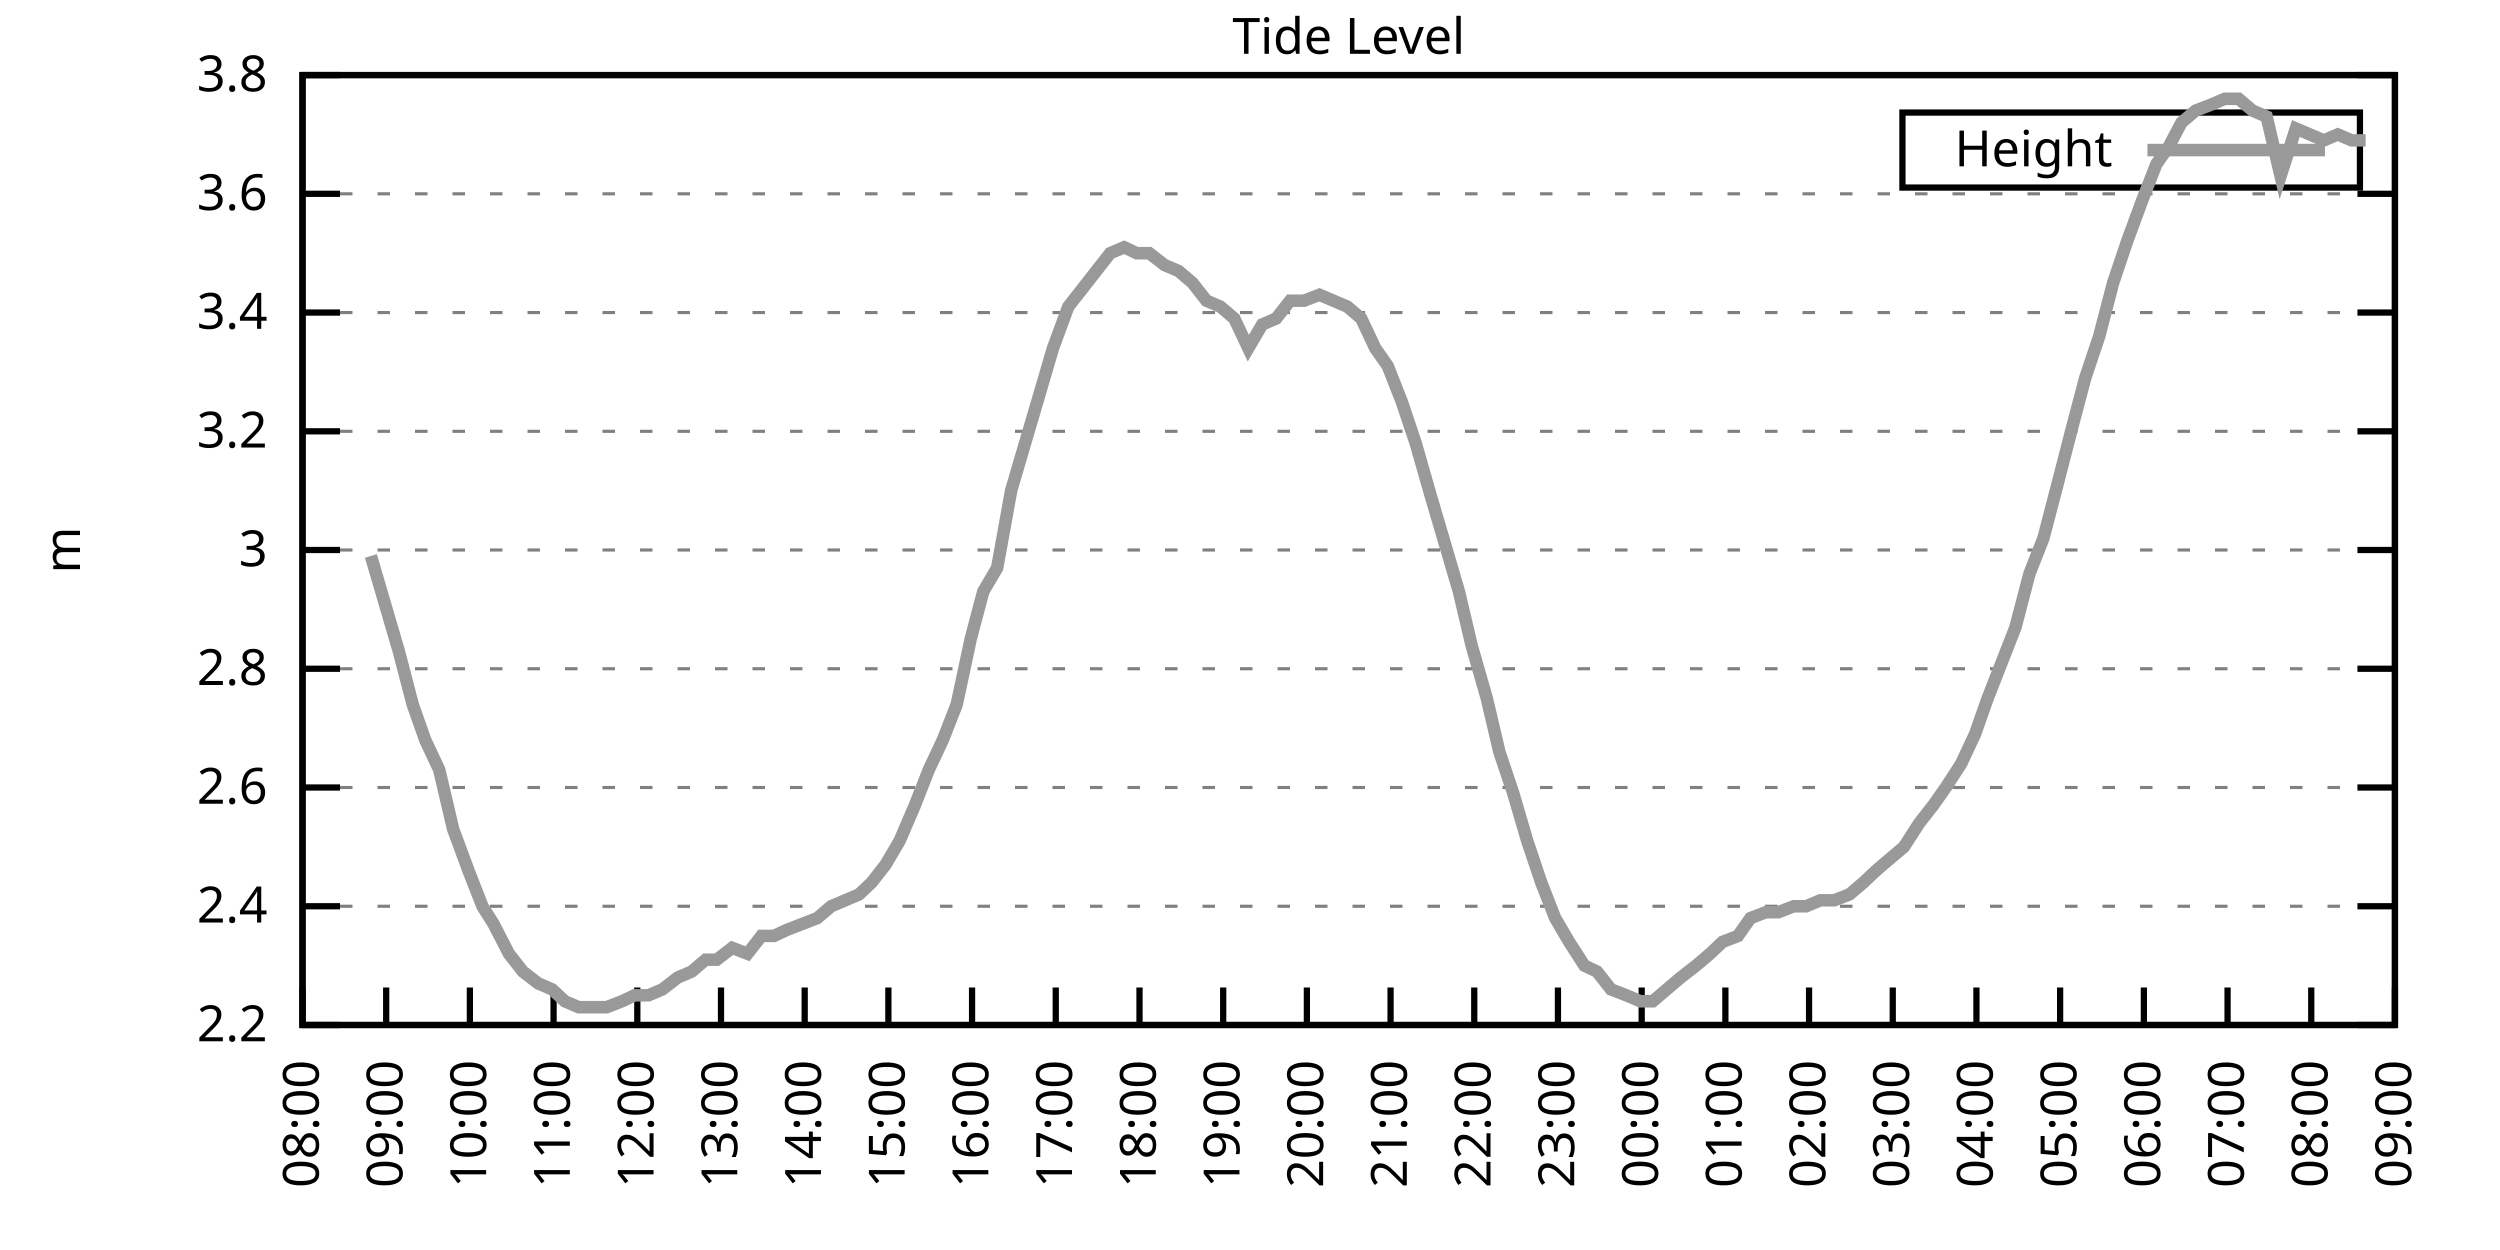
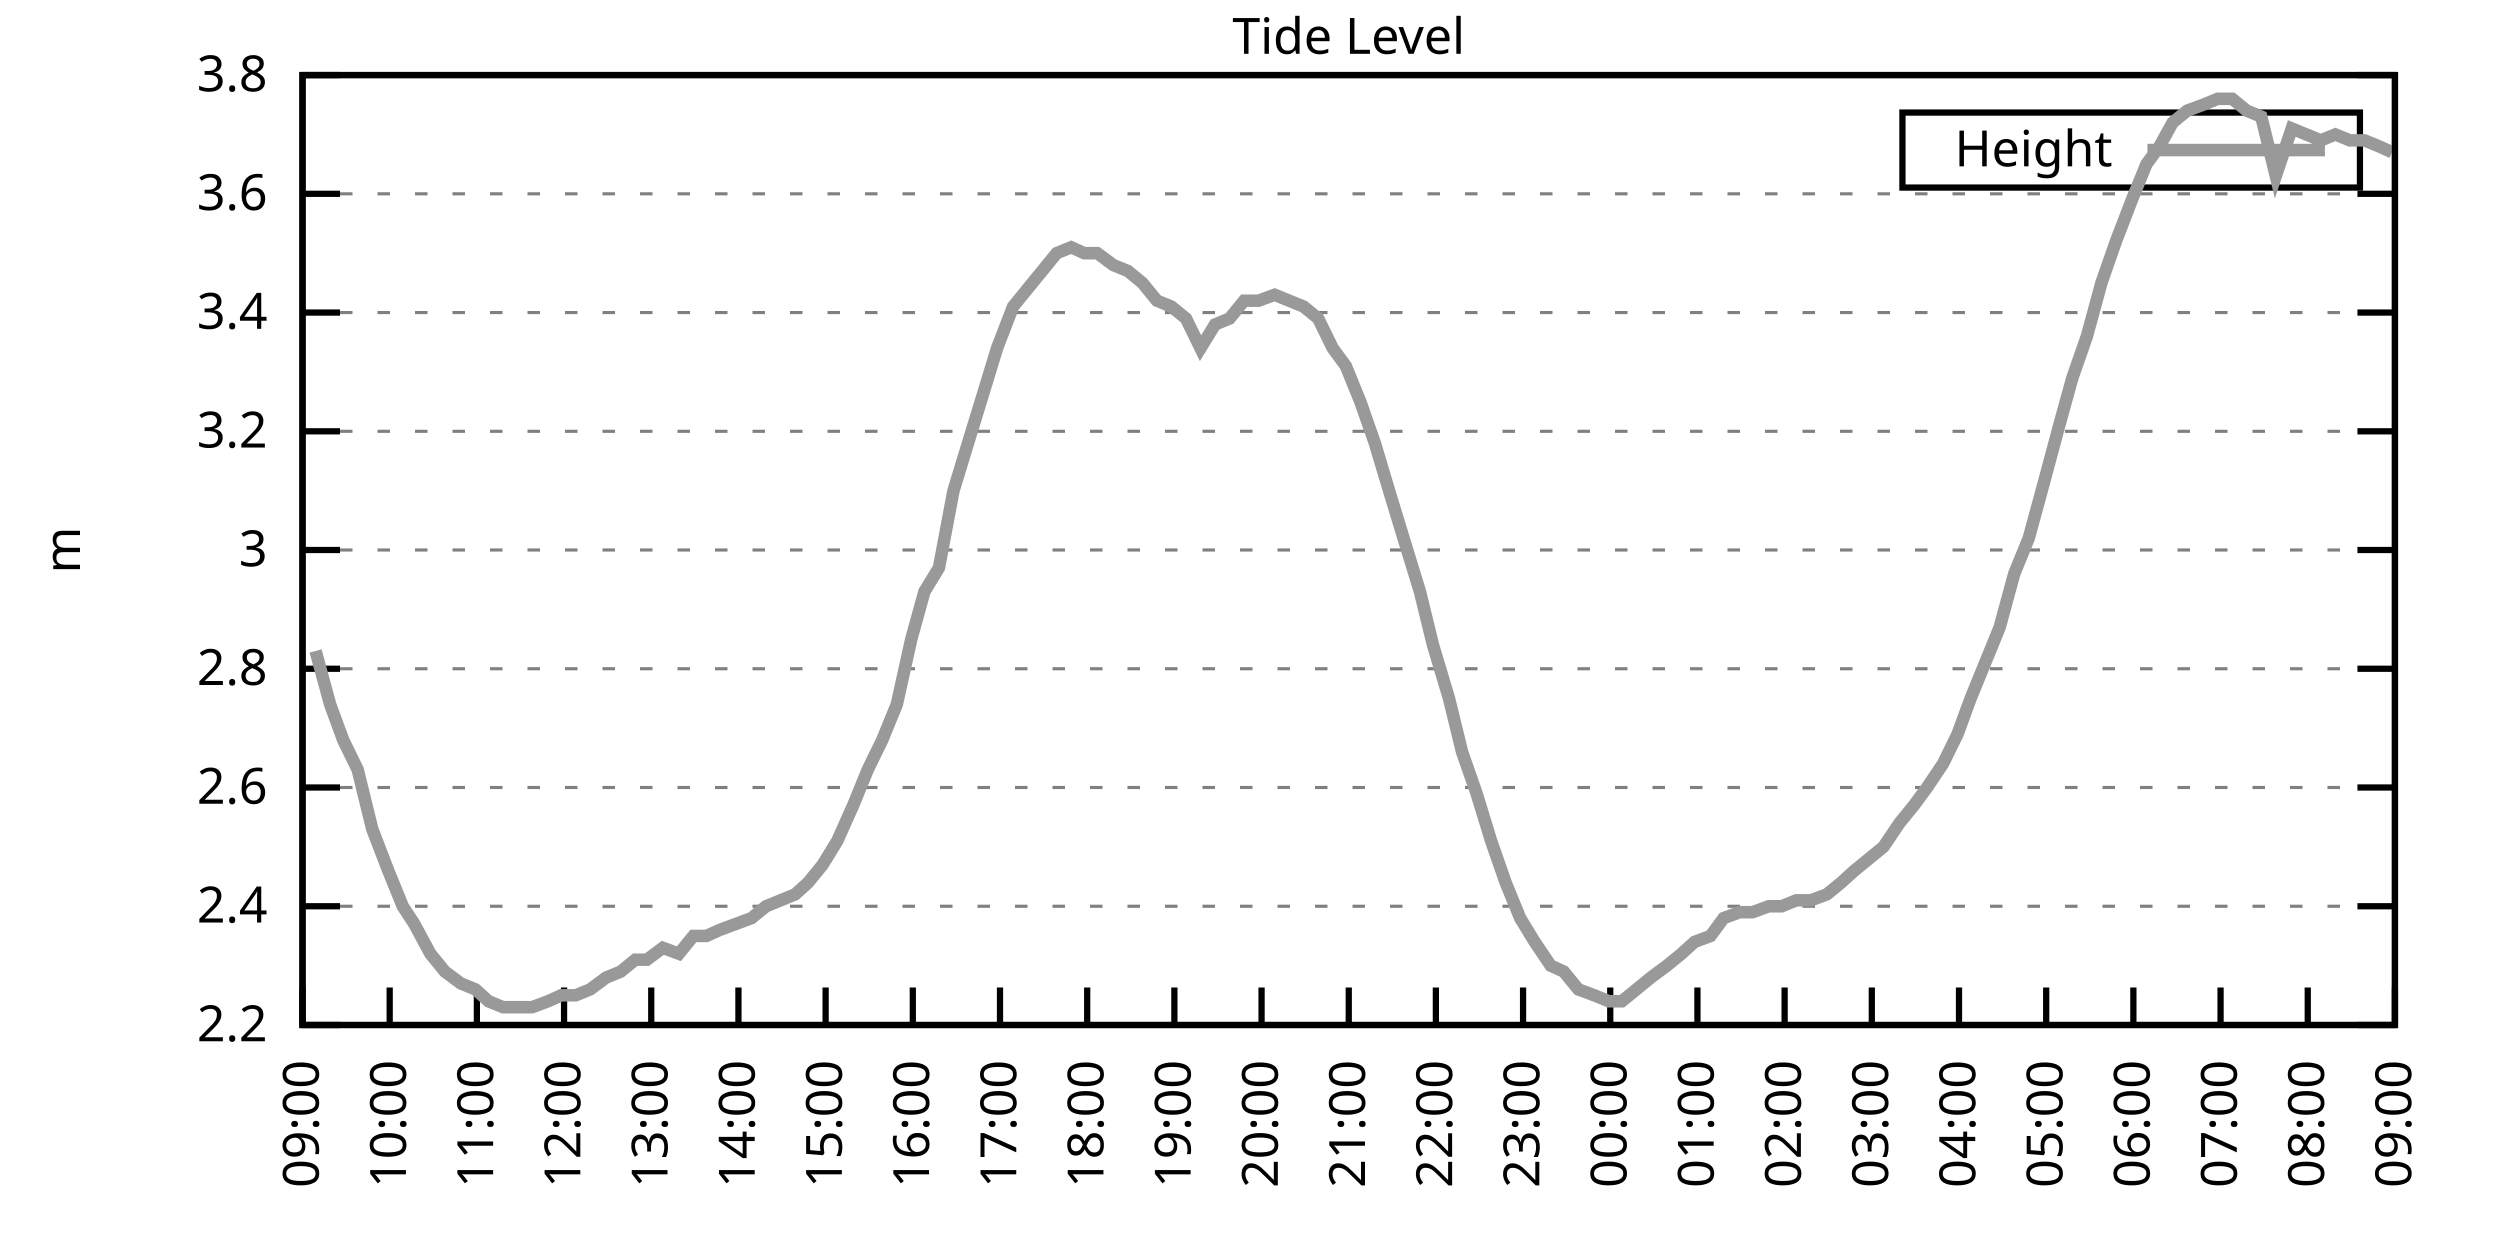
<svg xmlns="http://www.w3.org/2000/svg" xmlns:xlink="http://www.w3.org/1999/xlink" width="400" height="200" viewBox="0 0 400 200">
  <g id="gnuplot_canvas">
    <rect x="0" y="0" width="400" height="200" fill="none" />
    <defs>
      <circle id="gpDot" r="0.5" stroke-width="0.5" stroke="currentColor" />
      <path id="gpPt0" stroke-width="0.333" stroke="currentColor" d="M-1,0 h2 M0,-1 v2" />
      <path id="gpPt1" stroke-width="0.333" stroke="currentColor" d="M-1,-1 L1,1 M1,-1 L-1,1" />
      <path id="gpPt2" stroke-width="0.333" stroke="currentColor" d="M-1,0 L1,0 M0,-1 L0,1 M-1,-1 L1,1 M-1,1 L1,-1" />
      <rect id="gpPt3" stroke-width="0.333" stroke="currentColor" x="-1" y="-1" width="2" height="2" />
      <rect id="gpPt4" stroke-width="0.333" stroke="currentColor" fill="currentColor" x="-1" y="-1" width="2" height="2" />
      <circle id="gpPt5" stroke-width="0.333" stroke="currentColor" cx="0" cy="0" r="1" />
      <use xlink:href="#gpPt5" id="gpPt6" fill="currentColor" stroke="none" />
      <path id="gpPt7" stroke-width="0.333" stroke="currentColor" d="M0,-1.33 L-1.33,0.67 L1.33,0.67 z" />
      <use xlink:href="#gpPt7" id="gpPt8" fill="currentColor" stroke="none" />
      <use xlink:href="#gpPt7" id="gpPt9" stroke="currentColor" transform="rotate(180)" />
      <use xlink:href="#gpPt9" id="gpPt10" fill="currentColor" stroke="none" />
      <use xlink:href="#gpPt3" id="gpPt11" stroke="currentColor" transform="rotate(45)" />
      <use xlink:href="#gpPt11" id="gpPt12" fill="currentColor" stroke="none" />
      <path id="gpPt13" stroke-width="0.333" stroke="currentColor" d="M0,1.330 L1.265,0.411 L0.782,-1.067 L-0.782,-1.076 L-1.265,0.411 z" />
      <use xlink:href="#gpPt13" id="gpPt14" fill="currentColor" stroke="none" />
      <filter id="textbox" filterUnits="objectBoundingBox" x="0" y="0" height="1" width="1">
        <feFlood flood-color="white" flood-opacity="1" result="bgnd" />
        <feComposite in="SourceGraphic" in2="bgnd" operator="atop" />
      </filter>
      <filter id="greybox" filterUnits="objectBoundingBox" x="0" y="0" height="1" width="1">
        <feFlood flood-color="lightgrey" flood-opacity="1" result="grey" />
        <feComposite in="SourceGraphic" in2="grey" operator="atop" />
      </filter>
    </defs>
    <g fill="none" color="white" stroke="currentColor" stroke-width="1.00" stroke-linecap="butt" stroke-linejoin="miter">
</g>
    <g fill="none" color="black" stroke="currentColor" stroke-width="1.00" stroke-linecap="butt" stroke-linejoin="miter">
      <g stroke="none" shape-rendering="crispEdges">
        <polygon fill="rgb(255, 255, 255)" points="48.40,164.00 383.18,164.00 383.18,12.02 48.40,12.02 " />
      </g>
    </g>
    <g fill="none" color="black" stroke="currentColor" stroke-width="1.00" stroke-linecap="butt" stroke-linejoin="miter">
</g>
    <g fill="none" color="black" stroke="black" stroke-width="0.50" stroke-linecap="butt" stroke-linejoin="miter">
</g>
    <g fill="none" color="gray" stroke="currentColor" stroke-width="0.50" stroke-linecap="butt" stroke-linejoin="miter">
      <path stroke="gray" stroke-dasharray="2,4" class="gridline" d="M48.40,164.00 L383.19,164.00  " />
    </g>
    <g fill="none" color="gray" stroke="gray" stroke-width="1.00" stroke-linecap="butt" stroke-linejoin="miter">
</g>
    <g fill="none" color="black" stroke="currentColor" stroke-width="1.00" stroke-linecap="butt" stroke-linejoin="miter">
      <path stroke="black" d="M48.40,164.00 L54.40,164.00 M383.19,164.00 L377.19,164.00  " />
      <g transform="translate(42.80,166.60)" stroke="none" fill="black" font-family="Sans" font-size="8.00" text-anchor="end">
        <text>
          <tspan font-family="Sans"> 2.2</tspan>
        </text>
      </g>
    </g>
    <g fill="none" color="black" stroke="currentColor" stroke-width="1.00" stroke-linecap="butt" stroke-linejoin="miter">
</g>
    <g fill="none" color="black" stroke="black" stroke-width="0.50" stroke-linecap="butt" stroke-linejoin="miter">
</g>
    <g fill="none" color="gray" stroke="currentColor" stroke-width="0.50" stroke-linecap="butt" stroke-linejoin="miter">
      <path stroke="gray" stroke-dasharray="2,4" class="gridline" d="M48.40,145.00 L383.19,145.00  " />
    </g>
    <g fill="none" color="gray" stroke="gray" stroke-width="1.00" stroke-linecap="butt" stroke-linejoin="miter">
</g>
    <g fill="none" color="black" stroke="currentColor" stroke-width="1.00" stroke-linecap="butt" stroke-linejoin="miter">
      <path stroke="black" d="M48.40,145.00 L54.40,145.00 M383.19,145.00 L377.19,145.00  " />
      <g transform="translate(42.80,147.60)" stroke="none" fill="black" font-family="Sans" font-size="8.00" text-anchor="end">
        <text>
          <tspan font-family="Sans"> 2.4</tspan>
        </text>
      </g>
    </g>
    <g fill="none" color="black" stroke="currentColor" stroke-width="1.00" stroke-linecap="butt" stroke-linejoin="miter">
</g>
    <g fill="none" color="black" stroke="black" stroke-width="0.50" stroke-linecap="butt" stroke-linejoin="miter">
</g>
    <g fill="none" color="gray" stroke="currentColor" stroke-width="0.50" stroke-linecap="butt" stroke-linejoin="miter">
      <path stroke="gray" stroke-dasharray="2,4" class="gridline" d="M48.40,126.00 L383.19,126.00  " />
    </g>
    <g fill="none" color="gray" stroke="gray" stroke-width="1.00" stroke-linecap="butt" stroke-linejoin="miter">
</g>
    <g fill="none" color="black" stroke="currentColor" stroke-width="1.00" stroke-linecap="butt" stroke-linejoin="miter">
      <path stroke="black" d="M48.40,126.00 L54.40,126.00 M383.19,126.00 L377.19,126.00  " />
      <g transform="translate(42.80,128.60)" stroke="none" fill="black" font-family="Sans" font-size="8.00" text-anchor="end">
        <text>
          <tspan font-family="Sans"> 2.6</tspan>
        </text>
      </g>
    </g>
    <g fill="none" color="black" stroke="currentColor" stroke-width="1.00" stroke-linecap="butt" stroke-linejoin="miter">
</g>
    <g fill="none" color="black" stroke="black" stroke-width="0.50" stroke-linecap="butt" stroke-linejoin="miter">
</g>
    <g fill="none" color="gray" stroke="currentColor" stroke-width="0.50" stroke-linecap="butt" stroke-linejoin="miter">
      <path stroke="gray" stroke-dasharray="2,4" class="gridline" d="M48.40,107.00 L383.19,107.00  " />
    </g>
    <g fill="none" color="gray" stroke="gray" stroke-width="1.00" stroke-linecap="butt" stroke-linejoin="miter">
</g>
    <g fill="none" color="black" stroke="currentColor" stroke-width="1.00" stroke-linecap="butt" stroke-linejoin="miter">
      <path stroke="black" d="M48.40,107.00 L54.40,107.00 M383.19,107.00 L377.19,107.00  " />
      <g transform="translate(42.80,109.60)" stroke="none" fill="black" font-family="Sans" font-size="8.00" text-anchor="end">
        <text>
          <tspan font-family="Sans"> 2.8</tspan>
        </text>
      </g>
    </g>
    <g fill="none" color="black" stroke="currentColor" stroke-width="1.00" stroke-linecap="butt" stroke-linejoin="miter">
</g>
    <g fill="none" color="black" stroke="black" stroke-width="0.50" stroke-linecap="butt" stroke-linejoin="miter">
</g>
    <g fill="none" color="gray" stroke="currentColor" stroke-width="0.50" stroke-linecap="butt" stroke-linejoin="miter">
      <path stroke="gray" stroke-dasharray="2,4" class="gridline" d="M48.40,88.00 L383.19,88.00  " />
    </g>
    <g fill="none" color="gray" stroke="gray" stroke-width="1.00" stroke-linecap="butt" stroke-linejoin="miter">
</g>
    <g fill="none" color="black" stroke="currentColor" stroke-width="1.00" stroke-linecap="butt" stroke-linejoin="miter">
      <path stroke="black" d="M48.40,88.00 L54.40,88.00 M383.19,88.00 L377.19,88.00  " />
      <g transform="translate(42.80,90.60)" stroke="none" fill="black" font-family="Sans" font-size="8.00" text-anchor="end">
        <text>
          <tspan font-family="Sans"> 3</tspan>
        </text>
      </g>
    </g>
    <g fill="none" color="black" stroke="currentColor" stroke-width="1.00" stroke-linecap="butt" stroke-linejoin="miter">
</g>
    <g fill="none" color="black" stroke="black" stroke-width="0.50" stroke-linecap="butt" stroke-linejoin="miter">
</g>
    <g fill="none" color="gray" stroke="currentColor" stroke-width="0.50" stroke-linecap="butt" stroke-linejoin="miter">
      <path stroke="gray" stroke-dasharray="2,4" class="gridline" d="M48.40,69.01 L383.19,69.01  " />
    </g>
    <g fill="none" color="gray" stroke="gray" stroke-width="1.00" stroke-linecap="butt" stroke-linejoin="miter">
</g>
    <g fill="none" color="black" stroke="currentColor" stroke-width="1.00" stroke-linecap="butt" stroke-linejoin="miter">
      <path stroke="black" d="M48.40,69.01 L54.40,69.01 M383.19,69.01 L377.19,69.01  " />
      <g transform="translate(42.80,71.61)" stroke="none" fill="black" font-family="Sans" font-size="8.00" text-anchor="end">
        <text>
          <tspan font-family="Sans"> 3.2</tspan>
        </text>
      </g>
    </g>
    <g fill="none" color="black" stroke="currentColor" stroke-width="1.00" stroke-linecap="butt" stroke-linejoin="miter">
</g>
    <g fill="none" color="black" stroke="black" stroke-width="0.50" stroke-linecap="butt" stroke-linejoin="miter">
</g>
    <g fill="none" color="gray" stroke="currentColor" stroke-width="0.50" stroke-linecap="butt" stroke-linejoin="miter">
      <path stroke="gray" stroke-dasharray="2,4" class="gridline" d="M48.40,50.01 L383.19,50.01  " />
    </g>
    <g fill="none" color="gray" stroke="gray" stroke-width="1.00" stroke-linecap="butt" stroke-linejoin="miter">
</g>
    <g fill="none" color="black" stroke="currentColor" stroke-width="1.00" stroke-linecap="butt" stroke-linejoin="miter">
      <path stroke="black" d="M48.40,50.01 L54.40,50.01 M383.19,50.01 L377.19,50.01  " />
      <g transform="translate(42.80,52.61)" stroke="none" fill="black" font-family="Sans" font-size="8.00" text-anchor="end">
        <text>
          <tspan font-family="Sans"> 3.4</tspan>
        </text>
      </g>
    </g>
    <g fill="none" color="black" stroke="currentColor" stroke-width="1.00" stroke-linecap="butt" stroke-linejoin="miter">
</g>
    <g fill="none" color="black" stroke="black" stroke-width="0.50" stroke-linecap="butt" stroke-linejoin="miter">
</g>
    <g fill="none" color="gray" stroke="currentColor" stroke-width="0.50" stroke-linecap="butt" stroke-linejoin="miter">
      <path stroke="gray" stroke-dasharray="2,4" class="gridline" d="M48.40,31.01 L383.19,31.01  " />
    </g>
    <g fill="none" color="gray" stroke="gray" stroke-width="1.00" stroke-linecap="butt" stroke-linejoin="miter">
</g>
    <g fill="none" color="black" stroke="currentColor" stroke-width="1.00" stroke-linecap="butt" stroke-linejoin="miter">
      <path stroke="black" d="M48.40,31.01 L54.40,31.01 M383.19,31.01 L377.19,31.01  " />
      <g transform="translate(42.80,33.61)" stroke="none" fill="black" font-family="Sans" font-size="8.00" text-anchor="end">
        <text>
          <tspan font-family="Sans"> 3.6</tspan>
        </text>
      </g>
    </g>
    <g fill="none" color="black" stroke="currentColor" stroke-width="1.00" stroke-linecap="butt" stroke-linejoin="miter">
</g>
    <g fill="none" color="black" stroke="black" stroke-width="0.50" stroke-linecap="butt" stroke-linejoin="miter">
</g>
    <g fill="none" color="gray" stroke="currentColor" stroke-width="0.50" stroke-linecap="butt" stroke-linejoin="miter">
      <path stroke="gray" stroke-dasharray="2,4" class="gridline" d="M48.40,12.01 L383.19,12.01  " />
    </g>
    <g fill="none" color="gray" stroke="gray" stroke-width="1.00" stroke-linecap="butt" stroke-linejoin="miter">
</g>
    <g fill="none" color="black" stroke="currentColor" stroke-width="1.00" stroke-linecap="butt" stroke-linejoin="miter">
      <path stroke="black" d="M48.40,12.01 L54.40,12.01 M383.19,12.01 L377.19,12.01  " />
      <g transform="translate(42.80,14.61)" stroke="none" fill="black" font-family="Sans" font-size="8.00" text-anchor="end">
        <text>
          <tspan font-family="Sans"> 3.8</tspan>
        </text>
      </g>
    </g>
    <g fill="none" color="black" stroke="currentColor" stroke-width="1.00" stroke-linecap="butt" stroke-linejoin="miter">
      <path stroke="black" d="M48.40,164.00 L48.40,158.00  " />
      <g transform="translate(51.00,169.60) rotate(270.00)" stroke="none" fill="black" font-family="Sans" font-size="8.00" text-anchor="end">
        <text>
-           <tspan font-family="Sans">08:00</tspan>
-         </text>
-       </g>
-     </g>
-     <g fill="none" color="black" stroke="currentColor" stroke-width="1.00" stroke-linecap="butt" stroke-linejoin="miter">
-       <path stroke="black" d="M61.79,164.00 L61.79,158.00  " />
-       <g transform="translate(64.39,169.60) rotate(270.00)" stroke="none" fill="black" font-family="Sans" font-size="8.00" text-anchor="end">
-         <text>
          <tspan font-family="Sans">09:00</tspan>
        </text>
      </g>
    </g>
    <g fill="none" color="black" stroke="currentColor" stroke-width="1.00" stroke-linecap="butt" stroke-linejoin="miter">
-       <path stroke="black" d="M75.18,164.00 L75.18,158.00  " />
-       <g transform="translate(77.78,169.60) rotate(270.00)" stroke="none" fill="black" font-family="Sans" font-size="8.00" text-anchor="end">
+       <path stroke="black" d="M62.35,164.00 L62.35,158.00  " />
+       <g transform="translate(64.95,169.60) rotate(270.00)" stroke="none" fill="black" font-family="Sans" font-size="8.00" text-anchor="end">
        <text>
          <tspan font-family="Sans">10:00</tspan>
        </text>
      </g>
    </g>
    <g fill="none" color="black" stroke="currentColor" stroke-width="1.00" stroke-linecap="butt" stroke-linejoin="miter">
-       <path stroke="black" d="M88.57,164.00 L88.57,158.00  " />
-       <g transform="translate(91.17,169.60) rotate(270.00)" stroke="none" fill="black" font-family="Sans" font-size="8.00" text-anchor="end">
+       <path stroke="black" d="M76.30,164.00 L76.30,158.00  " />
+       <g transform="translate(78.90,169.60) rotate(270.00)" stroke="none" fill="black" font-family="Sans" font-size="8.00" text-anchor="end">
        <text>
          <tspan font-family="Sans">11:00</tspan>
        </text>
      </g>
    </g>
    <g fill="none" color="black" stroke="currentColor" stroke-width="1.00" stroke-linecap="butt" stroke-linejoin="miter">
-       <path stroke="black" d="M101.97,164.00 L101.97,158.00  " />
-       <g transform="translate(104.57,169.60) rotate(270.00)" stroke="none" fill="black" font-family="Sans" font-size="8.00" text-anchor="end">
+       <path stroke="black" d="M90.25,164.00 L90.25,158.00  " />
+       <g transform="translate(92.85,169.60) rotate(270.00)" stroke="none" fill="black" font-family="Sans" font-size="8.00" text-anchor="end">
        <text>
          <tspan font-family="Sans">12:00</tspan>
        </text>
      </g>
    </g>
    <g fill="none" color="black" stroke="currentColor" stroke-width="1.00" stroke-linecap="butt" stroke-linejoin="miter">
-       <path stroke="black" d="M115.36,164.00 L115.36,158.00  " />
-       <g transform="translate(117.96,169.60) rotate(270.00)" stroke="none" fill="black" font-family="Sans" font-size="8.00" text-anchor="end">
+       <path stroke="black" d="M104.20,164.00 L104.20,158.00  " />
+       <g transform="translate(106.80,169.60) rotate(270.00)" stroke="none" fill="black" font-family="Sans" font-size="8.00" text-anchor="end">
        <text>
          <tspan font-family="Sans">13:00</tspan>
        </text>
      </g>
    </g>
    <g fill="none" color="black" stroke="currentColor" stroke-width="1.00" stroke-linecap="butt" stroke-linejoin="miter">
-       <path stroke="black" d="M128.75,164.00 L128.75,158.00  " />
-       <g transform="translate(131.35,169.60) rotate(270.00)" stroke="none" fill="black" font-family="Sans" font-size="8.00" text-anchor="end">
+       <path stroke="black" d="M118.15,164.00 L118.15,158.00  " />
+       <g transform="translate(120.75,169.60) rotate(270.00)" stroke="none" fill="black" font-family="Sans" font-size="8.00" text-anchor="end">
        <text>
          <tspan font-family="Sans">14:00</tspan>
        </text>
      </g>
    </g>
    <g fill="none" color="black" stroke="currentColor" stroke-width="1.00" stroke-linecap="butt" stroke-linejoin="miter">
-       <path stroke="black" d="M142.14,164.00 L142.14,158.00  " />
-       <g transform="translate(144.74,169.60) rotate(270.00)" stroke="none" fill="black" font-family="Sans" font-size="8.00" text-anchor="end">
+       <path stroke="black" d="M132.10,164.00 L132.10,158.00  " />
+       <g transform="translate(134.70,169.60) rotate(270.00)" stroke="none" fill="black" font-family="Sans" font-size="8.00" text-anchor="end">
        <text>
          <tspan font-family="Sans">15:00</tspan>
        </text>
      </g>
    </g>
    <g fill="none" color="black" stroke="currentColor" stroke-width="1.00" stroke-linecap="butt" stroke-linejoin="miter">
-       <path stroke="black" d="M155.53,164.00 L155.53,158.00  " />
-       <g transform="translate(158.13,169.60) rotate(270.00)" stroke="none" fill="black" font-family="Sans" font-size="8.00" text-anchor="end">
+       <path stroke="black" d="M146.05,164.00 L146.05,158.00  " />
+       <g transform="translate(148.65,169.60) rotate(270.00)" stroke="none" fill="black" font-family="Sans" font-size="8.00" text-anchor="end">
        <text>
          <tspan font-family="Sans">16:00</tspan>
        </text>
      </g>
    </g>
    <g fill="none" color="black" stroke="currentColor" stroke-width="1.00" stroke-linecap="butt" stroke-linejoin="miter">
-       <path stroke="black" d="M168.92,164.00 L168.92,158.00  " />
-       <g transform="translate(171.52,169.60) rotate(270.00)" stroke="none" fill="black" font-family="Sans" font-size="8.00" text-anchor="end">
+       <path stroke="black" d="M160.00,164.00 L160.00,158.00  " />
+       <g transform="translate(162.60,169.60) rotate(270.00)" stroke="none" fill="black" font-family="Sans" font-size="8.00" text-anchor="end">
        <text>
          <tspan font-family="Sans">17:00</tspan>
        </text>
      </g>
    </g>
    <g fill="none" color="black" stroke="currentColor" stroke-width="1.00" stroke-linecap="butt" stroke-linejoin="miter">
-       <path stroke="black" d="M182.32,164.00 L182.32,158.00  " />
-       <g transform="translate(184.92,169.60) rotate(270.00)" stroke="none" fill="black" font-family="Sans" font-size="8.00" text-anchor="end">
+       <path stroke="black" d="M173.95,164.00 L173.95,158.00  " />
+       <g transform="translate(176.55,169.60) rotate(270.00)" stroke="none" fill="black" font-family="Sans" font-size="8.00" text-anchor="end">
        <text>
          <tspan font-family="Sans">18:00</tspan>
        </text>
      </g>
    </g>
    <g fill="none" color="black" stroke="currentColor" stroke-width="1.00" stroke-linecap="butt" stroke-linejoin="miter">
-       <path stroke="black" d="M195.71,164.00 L195.71,158.00  " />
-       <g transform="translate(198.31,169.60) rotate(270.00)" stroke="none" fill="black" font-family="Sans" font-size="8.00" text-anchor="end">
+       <path stroke="black" d="M187.90,164.00 L187.90,158.00  " />
+       <g transform="translate(190.50,169.60) rotate(270.00)" stroke="none" fill="black" font-family="Sans" font-size="8.00" text-anchor="end">
        <text>
          <tspan font-family="Sans">19:00</tspan>
        </text>
      </g>
    </g>
    <g fill="none" color="black" stroke="currentColor" stroke-width="1.00" stroke-linecap="butt" stroke-linejoin="miter">
-       <path stroke="black" d="M209.10,164.00 L209.10,158.00  " />
-       <g transform="translate(211.70,169.60) rotate(270.00)" stroke="none" fill="black" font-family="Sans" font-size="8.00" text-anchor="end">
+       <path stroke="black" d="M201.85,164.00 L201.85,158.00  " />
+       <g transform="translate(204.45,169.60) rotate(270.00)" stroke="none" fill="black" font-family="Sans" font-size="8.00" text-anchor="end">
        <text>
          <tspan font-family="Sans">20:00</tspan>
        </text>
      </g>
    </g>
    <g fill="none" color="black" stroke="currentColor" stroke-width="1.00" stroke-linecap="butt" stroke-linejoin="miter">
-       <path stroke="black" d="M222.49,164.00 L222.49,158.00  " />
-       <g transform="translate(225.09,169.60) rotate(270.00)" stroke="none" fill="black" font-family="Sans" font-size="8.00" text-anchor="end">
+       <path stroke="black" d="M215.80,164.00 L215.80,158.00  " />
+       <g transform="translate(218.40,169.60) rotate(270.00)" stroke="none" fill="black" font-family="Sans" font-size="8.00" text-anchor="end">
        <text>
          <tspan font-family="Sans">21:00</tspan>
        </text>
      </g>
    </g>
    <g fill="none" color="black" stroke="currentColor" stroke-width="1.00" stroke-linecap="butt" stroke-linejoin="miter">
-       <path stroke="black" d="M235.88,164.00 L235.88,158.00  " />
-       <g transform="translate(238.48,169.60) rotate(270.00)" stroke="none" fill="black" font-family="Sans" font-size="8.00" text-anchor="end">
+       <path stroke="black" d="M229.74,164.00 L229.74,158.00  " />
+       <g transform="translate(232.34,169.60) rotate(270.00)" stroke="none" fill="black" font-family="Sans" font-size="8.00" text-anchor="end">
        <text>
          <tspan font-family="Sans">22:00</tspan>
        </text>
      </g>
    </g>
    <g fill="none" color="black" stroke="currentColor" stroke-width="1.00" stroke-linecap="butt" stroke-linejoin="miter">
-       <path stroke="black" d="M249.27,164.00 L249.27,158.00  " />
-       <g transform="translate(251.87,169.60) rotate(270.00)" stroke="none" fill="black" font-family="Sans" font-size="8.00" text-anchor="end">
+       <path stroke="black" d="M243.69,164.00 L243.69,158.00  " />
+       <g transform="translate(246.29,169.60) rotate(270.00)" stroke="none" fill="black" font-family="Sans" font-size="8.00" text-anchor="end">
        <text>
          <tspan font-family="Sans">23:00</tspan>
        </text>
      </g>
    </g>
    <g fill="none" color="black" stroke="currentColor" stroke-width="1.00" stroke-linecap="butt" stroke-linejoin="miter">
-       <path stroke="black" d="M262.67,164.00 L262.67,158.00  " />
-       <g transform="translate(265.27,169.60) rotate(270.00)" stroke="none" fill="black" font-family="Sans" font-size="8.00" text-anchor="end">
+       <path stroke="black" d="M257.64,164.00 L257.64,158.00  " />
+       <g transform="translate(260.24,169.60) rotate(270.00)" stroke="none" fill="black" font-family="Sans" font-size="8.00" text-anchor="end">
        <text>
          <tspan font-family="Sans">00:00</tspan>
        </text>
      </g>
    </g>
    <g fill="none" color="black" stroke="currentColor" stroke-width="1.00" stroke-linecap="butt" stroke-linejoin="miter">
-       <path stroke="black" d="M276.06,164.00 L276.06,158.00  " />
-       <g transform="translate(278.66,169.60) rotate(270.00)" stroke="none" fill="black" font-family="Sans" font-size="8.00" text-anchor="end">
+       <path stroke="black" d="M271.59,164.00 L271.59,158.00  " />
+       <g transform="translate(274.19,169.60) rotate(270.00)" stroke="none" fill="black" font-family="Sans" font-size="8.00" text-anchor="end">
        <text>
          <tspan font-family="Sans">01:00</tspan>
        </text>
      </g>
    </g>
    <g fill="none" color="black" stroke="currentColor" stroke-width="1.00" stroke-linecap="butt" stroke-linejoin="miter">
-       <path stroke="black" d="M289.45,164.00 L289.45,158.00  " />
-       <g transform="translate(292.05,169.60) rotate(270.00)" stroke="none" fill="black" font-family="Sans" font-size="8.00" text-anchor="end">
+       <path stroke="black" d="M285.54,164.00 L285.54,158.00  " />
+       <g transform="translate(288.14,169.60) rotate(270.00)" stroke="none" fill="black" font-family="Sans" font-size="8.00" text-anchor="end">
        <text>
          <tspan font-family="Sans">02:00</tspan>
        </text>
      </g>
    </g>
    <g fill="none" color="black" stroke="currentColor" stroke-width="1.00" stroke-linecap="butt" stroke-linejoin="miter">
-       <path stroke="black" d="M302.84,164.00 L302.84,158.00  " />
-       <g transform="translate(305.44,169.60) rotate(270.00)" stroke="none" fill="black" font-family="Sans" font-size="8.00" text-anchor="end">
+       <path stroke="black" d="M299.49,164.00 L299.49,158.00  " />
+       <g transform="translate(302.09,169.60) rotate(270.00)" stroke="none" fill="black" font-family="Sans" font-size="8.00" text-anchor="end">
        <text>
          <tspan font-family="Sans">03:00</tspan>
        </text>
      </g>
    </g>
    <g fill="none" color="black" stroke="currentColor" stroke-width="1.00" stroke-linecap="butt" stroke-linejoin="miter">
-       <path stroke="black" d="M316.23,164.00 L316.23,158.00  " />
-       <g transform="translate(318.83,169.60) rotate(270.00)" stroke="none" fill="black" font-family="Sans" font-size="8.00" text-anchor="end">
+       <path stroke="black" d="M313.44,164.00 L313.44,158.00  " />
+       <g transform="translate(316.04,169.60) rotate(270.00)" stroke="none" fill="black" font-family="Sans" font-size="8.00" text-anchor="end">
        <text>
          <tspan font-family="Sans">04:00</tspan>
        </text>
      </g>
    </g>
    <g fill="none" color="black" stroke="currentColor" stroke-width="1.00" stroke-linecap="butt" stroke-linejoin="miter">
-       <path stroke="black" d="M329.62,164.00 L329.62,158.00  " />
-       <g transform="translate(332.22,169.60) rotate(270.00)" stroke="none" fill="black" font-family="Sans" font-size="8.00" text-anchor="end">
+       <path stroke="black" d="M327.39,164.00 L327.39,158.00  " />
+       <g transform="translate(329.99,169.60) rotate(270.00)" stroke="none" fill="black" font-family="Sans" font-size="8.00" text-anchor="end">
        <text>
          <tspan font-family="Sans">05:00</tspan>
        </text>
      </g>
    </g>
    <g fill="none" color="black" stroke="currentColor" stroke-width="1.00" stroke-linecap="butt" stroke-linejoin="miter">
-       <path stroke="black" d="M343.02,164.00 L343.02,158.00  " />
-       <g transform="translate(345.62,169.60) rotate(270.00)" stroke="none" fill="black" font-family="Sans" font-size="8.00" text-anchor="end">
+       <path stroke="black" d="M341.34,164.00 L341.34,158.00  " />
+       <g transform="translate(343.94,169.60) rotate(270.00)" stroke="none" fill="black" font-family="Sans" font-size="8.00" text-anchor="end">
        <text>
          <tspan font-family="Sans">06:00</tspan>
        </text>
      </g>
    </g>
    <g fill="none" color="black" stroke="currentColor" stroke-width="1.00" stroke-linecap="butt" stroke-linejoin="miter">
-       <path stroke="black" d="M356.41,164.00 L356.41,158.00  " />
-       <g transform="translate(359.01,169.60) rotate(270.00)" stroke="none" fill="black" font-family="Sans" font-size="8.00" text-anchor="end">
+       <path stroke="black" d="M355.29,164.00 L355.29,158.00  " />
+       <g transform="translate(357.89,169.60) rotate(270.00)" stroke="none" fill="black" font-family="Sans" font-size="8.00" text-anchor="end">
        <text>
          <tspan font-family="Sans">07:00</tspan>
        </text>
      </g>
    </g>
    <g fill="none" color="black" stroke="currentColor" stroke-width="1.00" stroke-linecap="butt" stroke-linejoin="miter">
-       <path stroke="black" d="M369.80,164.00 L369.80,158.00  " />
-       <g transform="translate(372.40,169.60) rotate(270.00)" stroke="none" fill="black" font-family="Sans" font-size="8.00" text-anchor="end">
+       <path stroke="black" d="M369.24,164.00 L369.24,158.00  " />
+       <g transform="translate(371.84,169.60) rotate(270.00)" stroke="none" fill="black" font-family="Sans" font-size="8.00" text-anchor="end">
        <text>
          <tspan font-family="Sans">08:00</tspan>
        </text>
      </g>
    </g>
    <g fill="none" color="black" stroke="currentColor" stroke-width="1.00" stroke-linecap="butt" stroke-linejoin="miter">
      <path stroke="black" d="M383.19,164.00 L383.19,158.00  " />
      <g transform="translate(385.79,169.60) rotate(270.00)" stroke="none" fill="black" font-family="Sans" font-size="8.00" text-anchor="end">
        <text>
          <tspan font-family="Sans">09:00</tspan>
        </text>
      </g>
    </g>
    <g fill="none" color="black" stroke="currentColor" stroke-width="1.00" stroke-linecap="butt" stroke-linejoin="miter">
</g>
    <g fill="none" color="black" stroke="currentColor" stroke-width="1.00" stroke-linecap="butt" stroke-linejoin="miter">
      <path stroke="black" d="M48.40,12.01 L48.40,164.00 L383.19,164.00 L383.19,12.01 L48.40,12.01 Z  " />
    </g>
    <g fill="none" color="black" stroke="currentColor" stroke-width="1.00" stroke-linecap="butt" stroke-linejoin="miter">
</g>
    <g fill="none" color="black" stroke="currentColor" stroke-width="1.00" stroke-linecap="butt" stroke-linejoin="miter">
      <path stroke="black" d="M304.39,30.01 L304.39,18.01 L377.59,18.01 L377.59,30.01 L304.39,30.01 Z  " />
    </g>
    <g id="Tide_level_plot_1">
      <g fill="none" color="white" stroke="black" stroke-width="2.00" stroke-linecap="butt" stroke-linejoin="miter">
</g>
      <g fill="none" color="black" stroke="currentColor" stroke-width="2.00" stroke-linecap="butt" stroke-linejoin="miter">
        <g transform="translate(337.99,26.61)" stroke="none" fill="black" font-family="Sans" font-size="8.00" text-anchor="end">
          <text>
            <tspan font-family="Sans">Height</tspan>
          </text>
        </g>
      </g>
      <g fill="none" color="black" stroke="currentColor" stroke-width="2.00" stroke-linecap="butt" stroke-linejoin="miter">
-         <path stroke="rgb(153, 153, 153)" d="M343.59,24.01 L371.99,24.01 M59.34,88.95 L61.57,96.55 L63.80,104.15 L66.03,112.70 L68.04,118.40 L70.27,123.15   L72.50,132.65 L74.96,139.30 L77.19,145.00 L78.98,147.85 L81.43,152.60 L83.66,155.45 L86.12,157.35 L88.35,158.30   L90.36,160.20 L92.59,161.15 L95.05,161.15 L97.06,161.15 L99.51,160.20 L101.52,159.25 L103.75,159.25 L105.98,158.30   L108.44,156.40 L110.67,155.45 L112.90,153.55 L114.69,153.55 L117.14,151.65 L119.60,152.60 L121.83,149.75 L123.84,149.75   L125.85,148.80 L128.30,147.85 L130.76,146.90 L132.99,145.00 L135.22,144.05 L137.45,143.10 L139.46,141.20 L141.69,138.35   L143.93,134.55 L146.38,128.85 L148.61,123.15 L150.85,118.40 L153.08,112.70 L155.31,102.25 L157.32,94.65 L159.55,90.85   L161.78,78.51 L164.01,70.91 L166.25,63.31 L168.48,55.71 L170.93,49.06 L173.17,46.21 L175.40,43.36 L177.63,40.51   L179.86,39.56 L181.87,40.51 L183.88,40.51 L186.33,42.41 L188.57,43.36 L190.80,45.26 L193.03,48.11 L195.26,49.06   L197.49,50.96 L199.73,55.71 L201.96,51.91 L204.19,50.96 L206.42,48.11 L208.65,48.11 L211.11,47.16 L213.34,48.11   L215.57,49.06 L217.80,50.96 L220.04,55.71 L222.04,58.56 L224.28,64.26 L226.51,70.91 L228.96,79.46 L231.20,87.06   L233.43,94.65 L235.44,103.20 L237.89,111.75 L239.90,120.30 L242.13,126.95 L244.36,134.55 L246.60,141.20 L248.83,146.90   L251.06,150.70 L253.51,154.50 L255.52,155.45 L257.76,158.30 L260.21,159.25 L262.44,160.20 L264.45,160.20 L266.68,158.30   L268.92,156.40 L271.37,154.50 L273.60,152.60 L275.61,150.70 L278.07,149.75 L280.07,146.90 L282.53,145.95 L284.54,145.95   L286.99,145.00 L289.00,145.00 L291.23,144.05 L293.47,144.05 L295.92,143.10 L298.15,141.20 L300.16,139.30 L302.39,137.40   L304.63,135.50 L307.08,131.70 L309.31,128.85 L311.32,126.00 L313.78,122.20 L316.01,117.45 L318.02,111.75 L320.25,106.05   L322.48,100.35 L324.71,91.80 L326.95,86.11 L329.18,77.56 L331.63,68.06 L333.64,60.46 L335.87,53.81 L338.10,45.26   L340.34,38.61 L342.79,31.96 L345.02,26.26 L347.03,23.41 L349.04,19.61 L351.27,17.71 L353.73,16.76 L355.96,15.81   L358.19,15.81 L360.42,17.71 L362.66,18.66 L364.89,28.16 L367.34,20.56 L369.58,21.51 L371.81,22.46 L374.04,21.51   L376.27,22.46 L378.50,22.46  " />
+         <path stroke="rgb(153, 153, 153)" d="M343.59,24.01 L371.99,24.01 M50.49,104.15 L52.82,112.70 L54.91,118.40 L57.23,123.15 L59.56,132.65 L62.12,139.30   L64.44,145.00 L66.30,147.85 L68.86,152.60 L71.18,155.45 L73.74,157.35 L76.07,158.30 L78.16,160.20 L80.48,161.15   L83.04,161.15 L85.13,161.15 L87.69,160.20 L89.78,159.25 L92.11,159.25 L94.43,158.30 L96.99,156.40 L99.32,155.45   L101.64,153.55 L103.50,153.55 L106.06,151.65 L108.62,152.60 L110.94,149.75 L113.03,149.75 L115.13,148.80 L117.68,147.85   L120.24,146.90 L122.57,145.00 L124.89,144.05 L127.22,143.10 L129.31,141.20 L131.63,138.35 L133.96,134.55 L136.51,128.85   L138.84,123.15 L141.16,118.40 L143.49,112.70 L145.81,102.25 L147.91,94.65 L150.23,90.85 L152.56,78.51 L154.88,70.91   L157.21,63.31 L159.53,55.71 L162.09,49.06 L164.41,46.21 L166.74,43.36 L169.06,40.51 L171.39,39.56 L173.48,40.51   L175.57,40.51 L178.13,42.41 L180.46,43.36 L182.78,45.26 L185.11,48.11 L187.43,49.06 L189.76,50.96 L192.08,55.71   L194.41,51.91 L196.73,50.96 L199.06,48.11 L201.38,48.11 L203.94,47.16 L206.26,48.11 L208.59,49.06 L210.91,50.96   L213.24,55.71 L215.33,58.56 L217.65,64.26 L219.98,70.91 L222.54,79.46 L224.86,87.06 L227.19,94.65 L229.28,103.20   L231.84,111.75 L233.93,120.30 L236.25,126.95 L238.58,134.55 L240.90,141.20 L243.23,146.90 L245.55,150.70 L248.11,154.50   L250.20,155.45 L252.53,158.30 L255.09,159.25 L257.41,160.20 L259.50,160.20 L261.83,158.30 L264.15,156.40 L266.71,154.50   L269.04,152.60 L271.13,150.70 L273.69,149.75 L275.78,146.90 L278.34,145.95 L280.43,145.95 L282.99,145.00 L285.08,145.00   L287.40,144.05 L289.73,144.05 L292.29,143.10 L294.61,141.20 L296.70,139.30 L299.03,137.40 L301.35,135.50 L303.91,131.70   L306.23,128.85 L308.33,126.00 L310.88,122.20 L313.21,117.45 L315.30,111.75 L317.63,106.05 L319.95,100.35 L322.28,91.80   L324.60,86.11 L326.93,77.56 L329.48,68.06 L331.58,60.46 L333.90,53.81 L336.23,45.26 L338.55,38.61 L341.11,31.96   L343.43,26.26 L345.53,23.41 L347.62,19.61 L349.94,17.71 L352.50,16.76 L354.83,15.81 L357.15,15.81 L359.48,17.71   L361.80,18.66 L364.13,28.16 L366.68,20.56 L369.01,21.51 L371.33,22.46 L373.66,21.51 L375.98,22.46 L378.31,22.46   L380.63,23.41 L382.73,24.36  " />
      </g>
    </g>
    <g fill="none" color="black" stroke="currentColor" stroke-width="2.00" stroke-linecap="butt" stroke-linejoin="miter">
</g>
    <g fill="none" color="black" stroke="black" stroke-width="1.00" stroke-linecap="butt" stroke-linejoin="miter">
</g>
    <g fill="none" color="black" stroke="currentColor" stroke-width="1.00" stroke-linecap="butt" stroke-linejoin="miter">
      <path stroke="black" d="M48.40,12.01 L48.40,164.00 L383.19,164.00 L383.19,12.01 L48.40,12.01 Z  " />
      <g transform="translate(12.80,88.01) rotate(270.00)" stroke="none" fill="black" font-family="Sans" font-size="8.00" text-anchor="middle">
        <text>
          <tspan font-family="Sans">m</tspan>
        </text>
      </g>
    </g>
    <g fill="none" color="black" stroke="currentColor" stroke-width="1.00" stroke-linecap="butt" stroke-linejoin="miter">
</g>
    <g fill="none" color="black" stroke="currentColor" stroke-width="1.00" stroke-linecap="butt" stroke-linejoin="miter">
      <g transform="translate(215.79,8.61)" stroke="none" fill="black" font-family="Sans" font-size="8.00" text-anchor="middle">
        <text>
          <tspan font-family="Sans">Tide Level</tspan>
        </text>
      </g>
    </g>
    <g fill="none" color="black" stroke="currentColor" stroke-width="1.00" stroke-linecap="butt" stroke-linejoin="miter">
</g>
  </g>
</svg>
